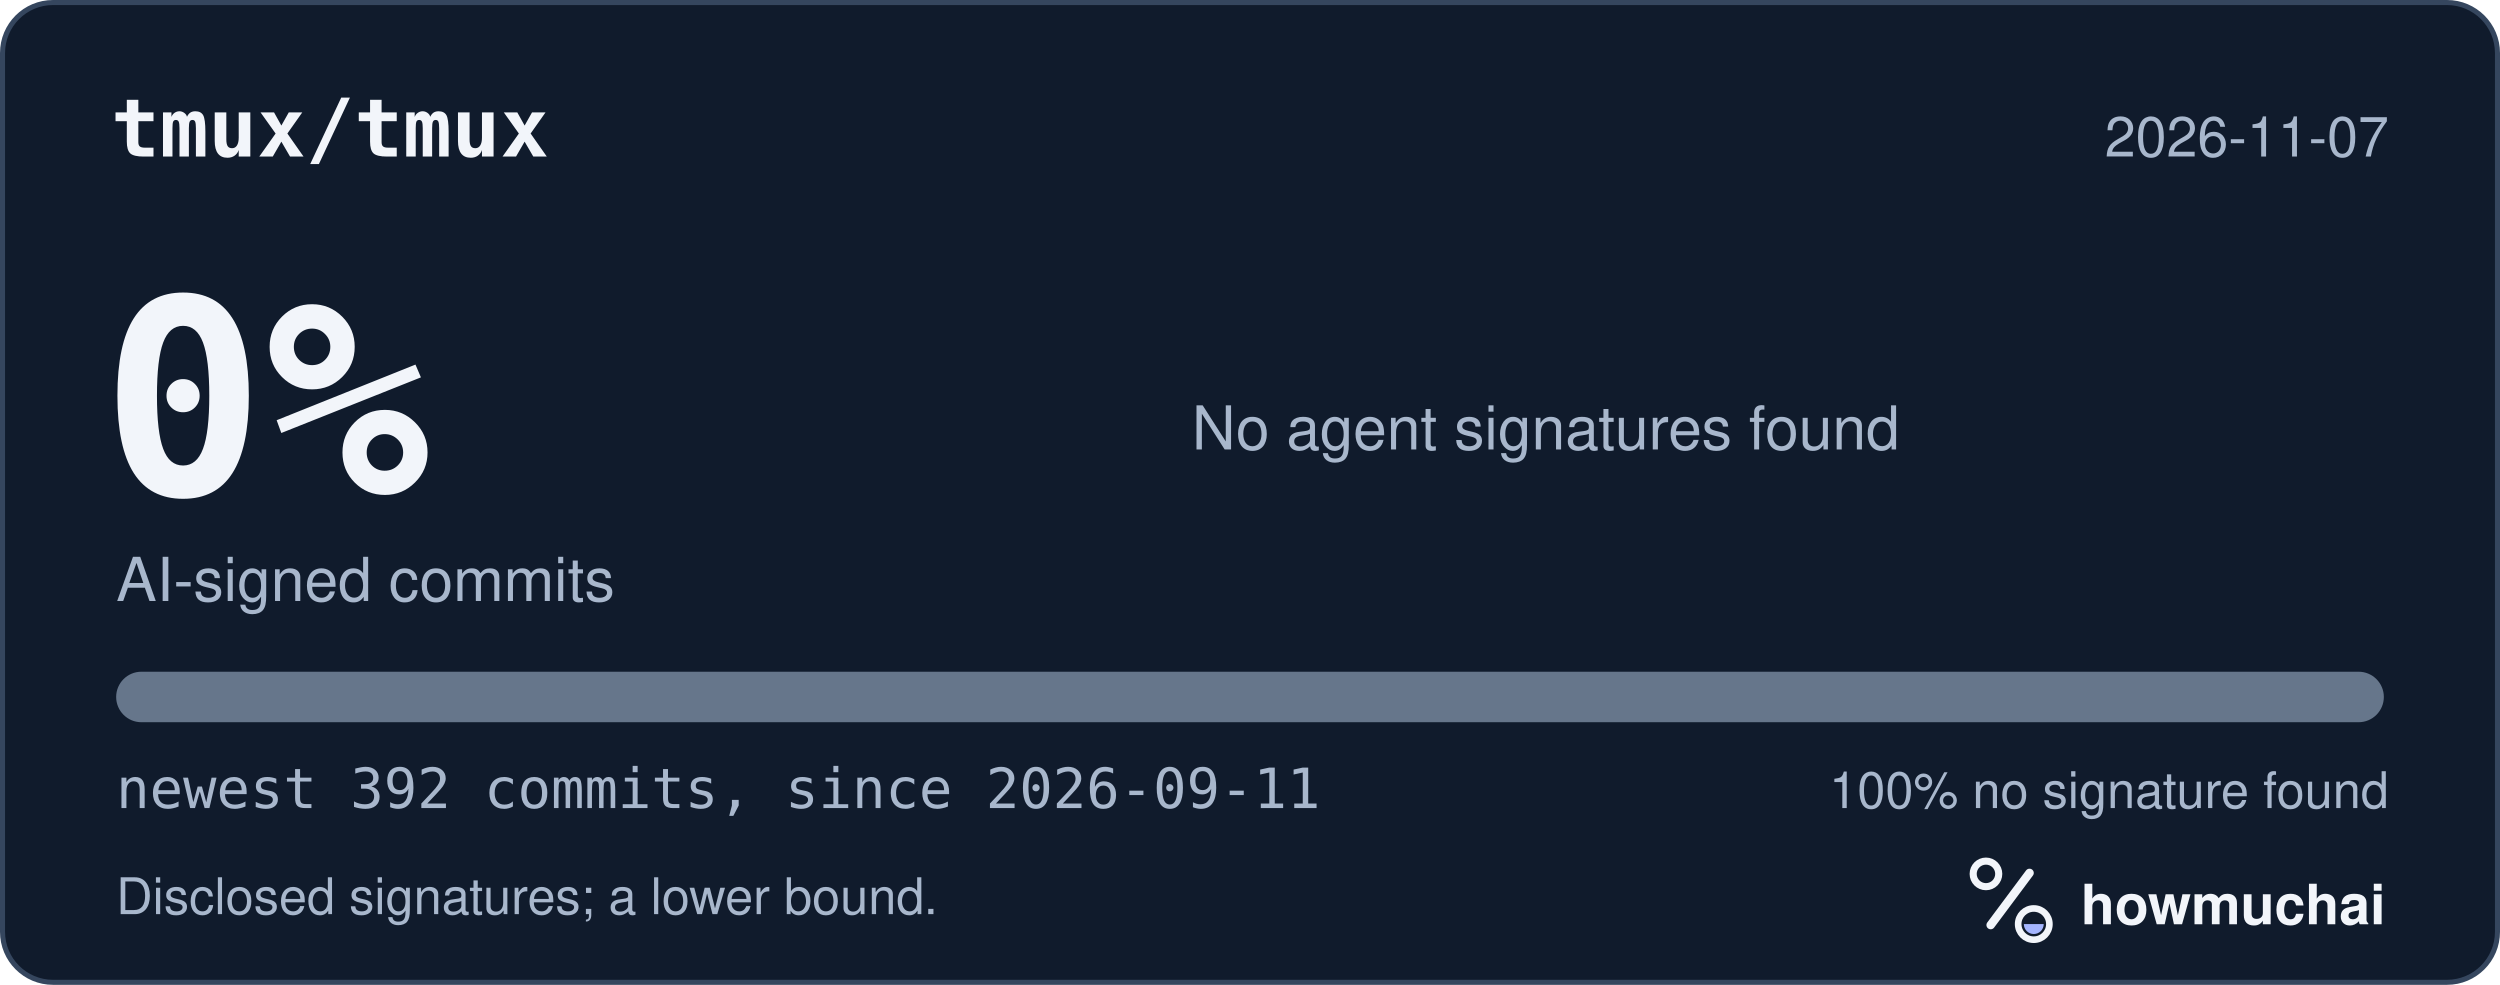
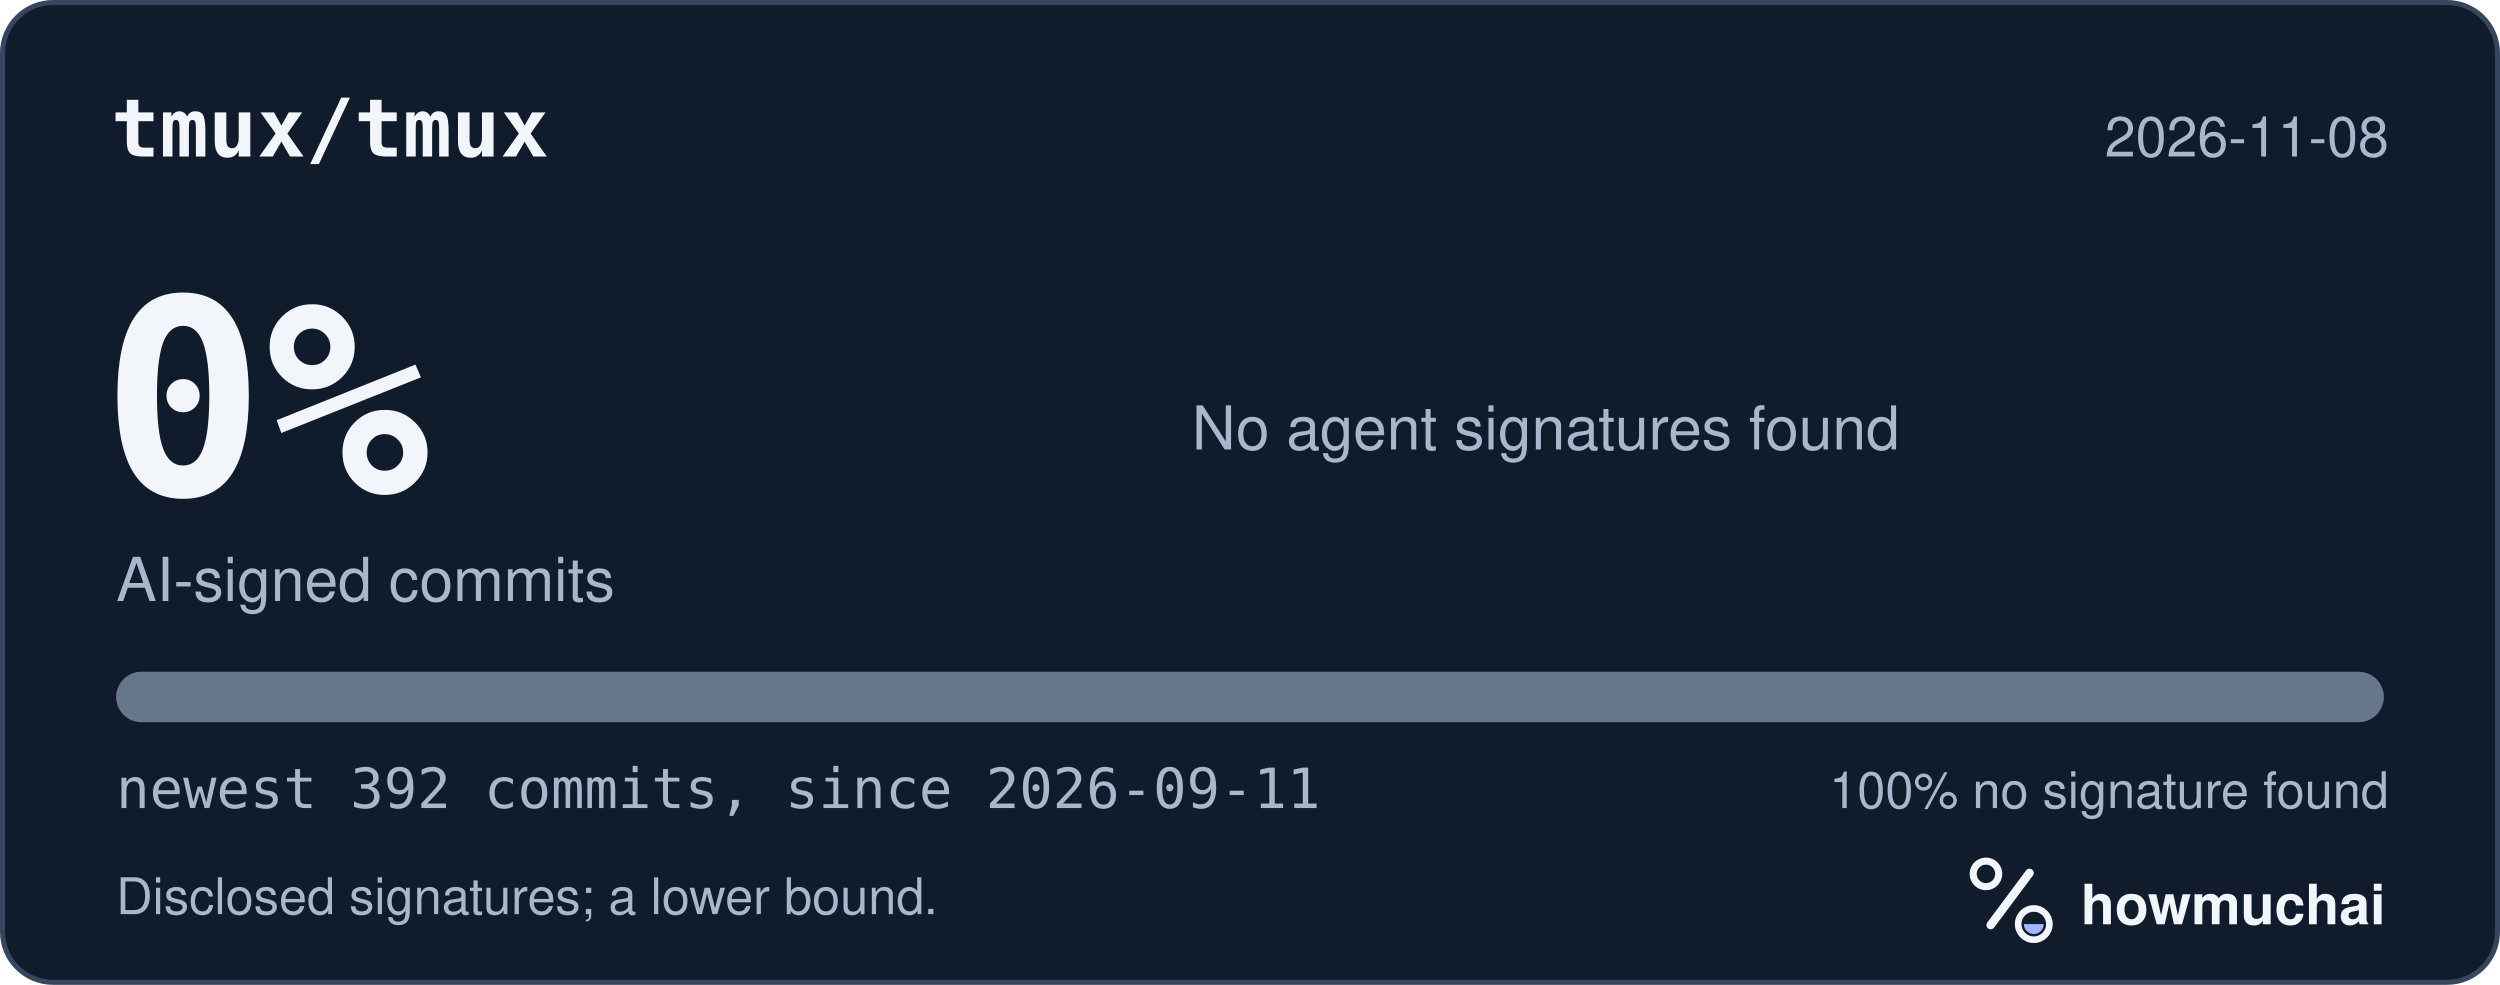
<svg xmlns="http://www.w3.org/2000/svg" width="495" height="195" viewBox="0 0 495 195" role="img" aria-labelledby="hm-t hm-d">
  <rect x="0.5" y="0.5" width="494" height="194" rx="10" fill="#101B2C" stroke="#35465E" />
  <text x="22" y="31" fill="#F2F5FA" font-family="ui-monospace, SF Mono, Menlo, Consolas, IBM Plex Mono, monospace" font-size="16" font-weight="600">tmux/tmux</text>
-   <text x="473" y="31" fill="#A8B7CC" font-family="-apple-system, BlinkMacSystemFont, Segoe UI, Helvetica, Arial, Fira Sans, sans-serif" font-size="11" text-anchor="end">2026-11-07</text>
+   <text x="473" y="31" fill="#A8B7CC" font-family="-apple-system, BlinkMacSystemFont, Segoe UI, Helvetica, Arial, Fira Sans, sans-serif" font-size="11" text-anchor="end">2026-11-08</text>
  <text x="20" y="98" fill="#F2F5FA" font-family="ui-monospace, SF Mono, Menlo, Consolas, IBM Plex Mono, monospace" font-size="54" font-weight="700">0%</text>
  <text x="23" y="119" fill="#A8B7CC" font-family="-apple-system, BlinkMacSystemFont, Segoe UI, Helvetica, Arial, Fira Sans, sans-serif" font-size="12">AI-signed commits</text>
  <text x="236" y="89" fill="#A8B7CC" font-family="-apple-system, BlinkMacSystemFont, Segoe UI, Helvetica, Arial, Fira Sans, sans-serif" font-size="12">No agent signatures found</text>
  <defs>
    <clipPath id="hm-bar">
      <rect x="23" y="133" width="449" height="10" rx="5" />
    </clipPath>
  </defs>
  <rect x="23" y="133" width="449" height="10" rx="5" fill="#66768B" />
  <g clip-path="url(#hm-bar)" />
  <text x="23" y="160" fill="#A8B7CC" font-family="ui-monospace, SF Mono, Menlo, Consolas, IBM Plex Mono, monospace" font-size="11">newest 392 commits, since 2026-09-11</text>
  <text x="473" y="160" fill="#A8B7CC" font-family="-apple-system, BlinkMacSystemFont, Segoe UI, Helvetica, Arial, Fira Sans, sans-serif" font-size="10" text-anchor="end">100% no signature found</text>
  <text x="23" y="181" fill="#A8B7CC" font-family="-apple-system, BlinkMacSystemFont, Segoe UI, Helvetica, Arial, Fira Sans, sans-serif" font-size="10">Disclosed signatures; a lower bound.</text>
  <g transform="translate(386 166) scale(0.046875)">
    <circle cx="154" cy="150" r="54" fill="none" stroke="#F2F5FA" stroke-width="30" />
    <path d="M174 366 338 146" fill="none" stroke="#F2F5FA" stroke-width="36" stroke-linecap="round" />
    <circle cx="356" cy="362" r="66" fill="none" stroke="#F2F5FA" stroke-width="28" />
    <path d="M314 362a42 42 0 0 0 84 0Z" fill="#A4B5FF" />
  </g>
  <text x="412" y="183" fill="#F2F5FA" font-family="-apple-system, BlinkMacSystemFont, Segoe UI, Helvetica, Arial, Fira Sans, sans-serif" font-size="11" font-weight="650">howmuchai</text>
</svg>
